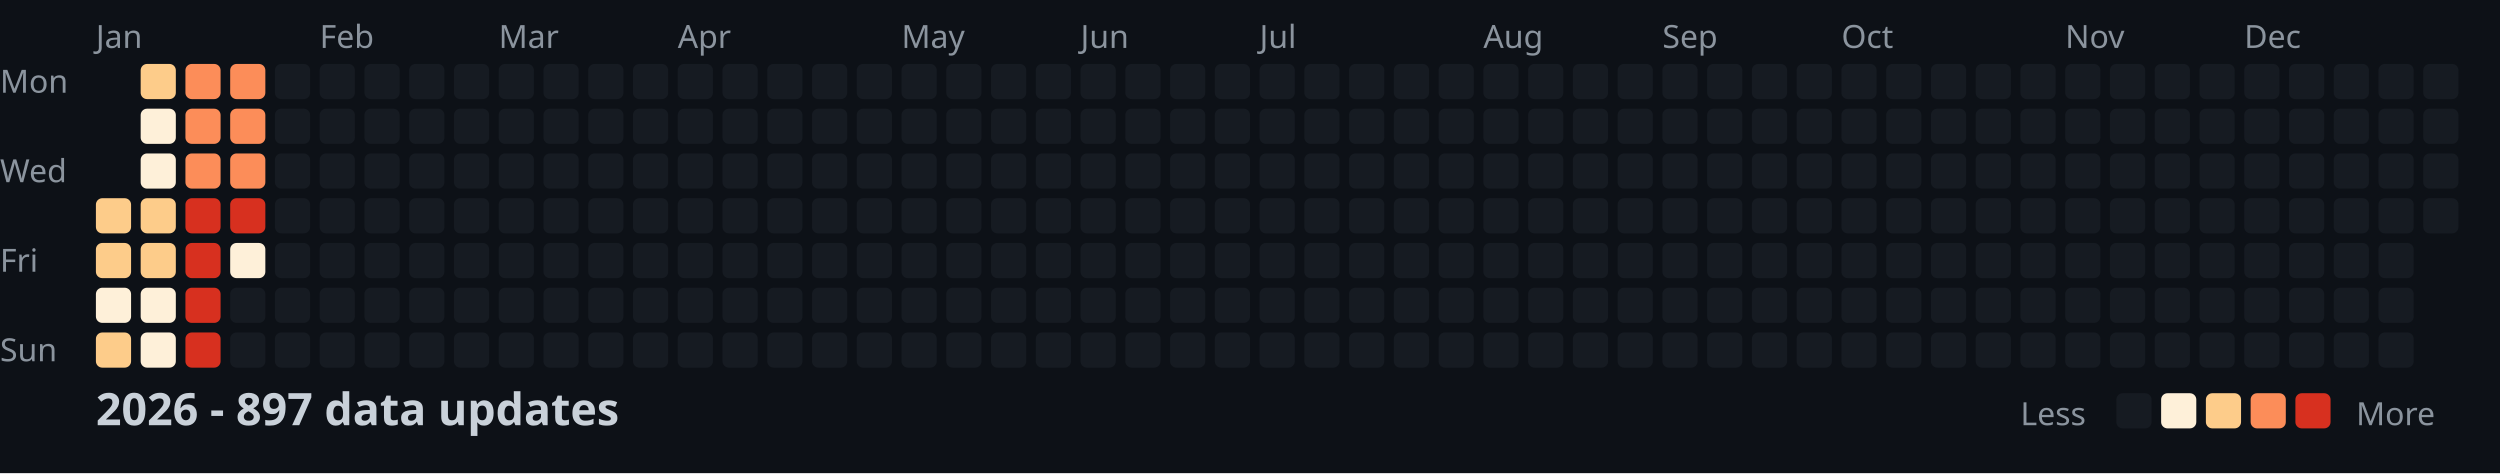
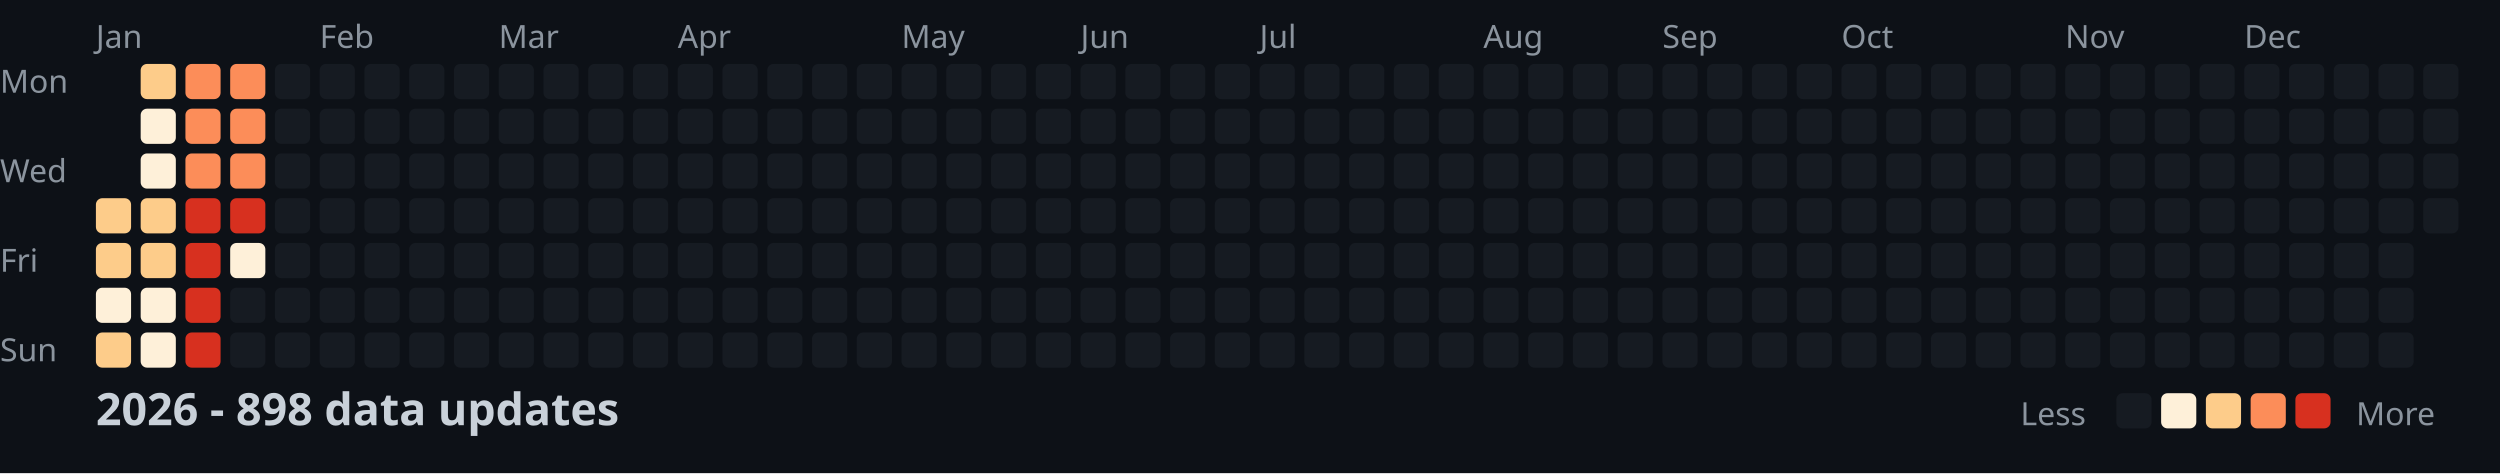
<svg xmlns="http://www.w3.org/2000/svg" width="782" height="148">
  <style>
    .month { font: 10px sans-serif; fill: #8b949e; }
    .day { font: 10px sans-serif; fill: #8b949e; }
    .title { font: bold 14px sans-serif; fill: #c9d1d9; }
    .legend { font: 10px sans-serif; fill: #8b949e; }
  </style>
  <rect width="100%" height="100%" fill="#0d1117" />
  <text x="0" y="29" class="day">Mon</text>
  <text x="0" y="57" class="day">Wed</text>
  <text x="0" y="85" class="day">Fri</text>
  <text x="0" y="113" class="day">Sun</text>
  <text x="30" y="15" class="month">Jan</text>
  <text x="100" y="15" class="month">Feb</text>
  <text x="156" y="15" class="month">Mar</text>
  <text x="212" y="15" class="month">Apr</text>
  <text x="282" y="15" class="month">May</text>
  <text x="338" y="15" class="month">Jun</text>
  <text x="394" y="15" class="month">Jul</text>
  <text x="464" y="15" class="month">Aug</text>
  <text x="520" y="15" class="month">Sep</text>
  <text x="576" y="15" class="month">Oct</text>
  <text x="646" y="15" class="month">Nov</text>
  <text x="702" y="15" class="month">Dec</text>
  <rect x="30" y="62" width="11" height="11" fill="#fdcc8a" rx="2" />
  <rect x="30" y="76" width="11" height="11" fill="#fdcc8a" rx="2" />
  <rect x="30" y="90" width="11" height="11" fill="#fef0d9" rx="2" />
  <rect x="30" y="104" width="11" height="11" fill="#fdcc8a" rx="2" />
  <rect x="44" y="20" width="11" height="11" fill="#fdcc8a" rx="2" />
  <rect x="44" y="34" width="11" height="11" fill="#fef0d9" rx="2" />
  <rect x="44" y="48" width="11" height="11" fill="#fef0d9" rx="2" />
  <rect x="44" y="62" width="11" height="11" fill="#fdcc8a" rx="2" />
  <rect x="44" y="76" width="11" height="11" fill="#fdcc8a" rx="2" />
  <rect x="44" y="90" width="11" height="11" fill="#fef0d9" rx="2" />
  <rect x="44" y="104" width="11" height="11" fill="#fef0d9" rx="2" />
  <rect x="58" y="20" width="11" height="11" fill="#fc8d59" rx="2" />
  <rect x="58" y="34" width="11" height="11" fill="#fc8d59" rx="2" />
  <rect x="58" y="48" width="11" height="11" fill="#fc8d59" rx="2" />
  <rect x="58" y="62" width="11" height="11" fill="#d7301f" rx="2" />
  <rect x="58" y="76" width="11" height="11" fill="#d7301f" rx="2" />
  <rect x="58" y="90" width="11" height="11" fill="#d7301f" rx="2" />
  <rect x="58" y="104" width="11" height="11" fill="#d7301f" rx="2" />
  <rect x="72" y="20" width="11" height="11" fill="#fc8d59" rx="2" />
  <rect x="72" y="34" width="11" height="11" fill="#fc8d59" rx="2" />
  <rect x="72" y="48" width="11" height="11" fill="#fc8d59" rx="2" />
  <rect x="72" y="62" width="11" height="11" fill="#d7301f" rx="2" />
  <rect x="72" y="76" width="11" height="11" fill="#fef0d9" rx="2" />
  <rect x="72" y="90" width="11" height="11" fill="#161b22" rx="2" />
  <rect x="72" y="104" width="11" height="11" fill="#161b22" rx="2" />
  <rect x="86" y="20" width="11" height="11" fill="#161b22" rx="2" />
  <rect x="86" y="34" width="11" height="11" fill="#161b22" rx="2" />
  <rect x="86" y="48" width="11" height="11" fill="#161b22" rx="2" />
  <rect x="86" y="62" width="11" height="11" fill="#161b22" rx="2" />
  <rect x="86" y="76" width="11" height="11" fill="#161b22" rx="2" />
  <rect x="86" y="90" width="11" height="11" fill="#161b22" rx="2" />
  <rect x="86" y="104" width="11" height="11" fill="#161b22" rx="2" />
  <rect x="100" y="20" width="11" height="11" fill="#161b22" rx="2" />
  <rect x="100" y="34" width="11" height="11" fill="#161b22" rx="2" />
  <rect x="100" y="48" width="11" height="11" fill="#161b22" rx="2" />
  <rect x="100" y="62" width="11" height="11" fill="#161b22" rx="2" />
  <rect x="100" y="76" width="11" height="11" fill="#161b22" rx="2" />
  <rect x="100" y="90" width="11" height="11" fill="#161b22" rx="2" />
  <rect x="100" y="104" width="11" height="11" fill="#161b22" rx="2" />
  <rect x="114" y="20" width="11" height="11" fill="#161b22" rx="2" />
  <rect x="114" y="34" width="11" height="11" fill="#161b22" rx="2" />
  <rect x="114" y="48" width="11" height="11" fill="#161b22" rx="2" />
  <rect x="114" y="62" width="11" height="11" fill="#161b22" rx="2" />
  <rect x="114" y="76" width="11" height="11" fill="#161b22" rx="2" />
  <rect x="114" y="90" width="11" height="11" fill="#161b22" rx="2" />
  <rect x="114" y="104" width="11" height="11" fill="#161b22" rx="2" />
  <rect x="128" y="20" width="11" height="11" fill="#161b22" rx="2" />
  <rect x="128" y="34" width="11" height="11" fill="#161b22" rx="2" />
  <rect x="128" y="48" width="11" height="11" fill="#161b22" rx="2" />
  <rect x="128" y="62" width="11" height="11" fill="#161b22" rx="2" />
  <rect x="128" y="76" width="11" height="11" fill="#161b22" rx="2" />
  <rect x="128" y="90" width="11" height="11" fill="#161b22" rx="2" />
  <rect x="128" y="104" width="11" height="11" fill="#161b22" rx="2" />
  <rect x="142" y="20" width="11" height="11" fill="#161b22" rx="2" />
  <rect x="142" y="34" width="11" height="11" fill="#161b22" rx="2" />
  <rect x="142" y="48" width="11" height="11" fill="#161b22" rx="2" />
  <rect x="142" y="62" width="11" height="11" fill="#161b22" rx="2" />
  <rect x="142" y="76" width="11" height="11" fill="#161b22" rx="2" />
  <rect x="142" y="90" width="11" height="11" fill="#161b22" rx="2" />
  <rect x="142" y="104" width="11" height="11" fill="#161b22" rx="2" />
  <rect x="156" y="20" width="11" height="11" fill="#161b22" rx="2" />
  <rect x="156" y="34" width="11" height="11" fill="#161b22" rx="2" />
  <rect x="156" y="48" width="11" height="11" fill="#161b22" rx="2" />
  <rect x="156" y="62" width="11" height="11" fill="#161b22" rx="2" />
  <rect x="156" y="76" width="11" height="11" fill="#161b22" rx="2" />
  <rect x="156" y="90" width="11" height="11" fill="#161b22" rx="2" />
  <rect x="156" y="104" width="11" height="11" fill="#161b22" rx="2" />
  <rect x="170" y="20" width="11" height="11" fill="#161b22" rx="2" />
  <rect x="170" y="34" width="11" height="11" fill="#161b22" rx="2" />
  <rect x="170" y="48" width="11" height="11" fill="#161b22" rx="2" />
  <rect x="170" y="62" width="11" height="11" fill="#161b22" rx="2" />
  <rect x="170" y="76" width="11" height="11" fill="#161b22" rx="2" />
  <rect x="170" y="90" width="11" height="11" fill="#161b22" rx="2" />
  <rect x="170" y="104" width="11" height="11" fill="#161b22" rx="2" />
  <rect x="184" y="20" width="11" height="11" fill="#161b22" rx="2" />
  <rect x="184" y="34" width="11" height="11" fill="#161b22" rx="2" />
  <rect x="184" y="48" width="11" height="11" fill="#161b22" rx="2" />
  <rect x="184" y="62" width="11" height="11" fill="#161b22" rx="2" />
  <rect x="184" y="76" width="11" height="11" fill="#161b22" rx="2" />
  <rect x="184" y="90" width="11" height="11" fill="#161b22" rx="2" />
  <rect x="184" y="104" width="11" height="11" fill="#161b22" rx="2" />
  <rect x="198" y="20" width="11" height="11" fill="#161b22" rx="2" />
  <rect x="198" y="34" width="11" height="11" fill="#161b22" rx="2" />
  <rect x="198" y="48" width="11" height="11" fill="#161b22" rx="2" />
  <rect x="198" y="62" width="11" height="11" fill="#161b22" rx="2" />
  <rect x="198" y="76" width="11" height="11" fill="#161b22" rx="2" />
  <rect x="198" y="90" width="11" height="11" fill="#161b22" rx="2" />
  <rect x="198" y="104" width="11" height="11" fill="#161b22" rx="2" />
  <rect x="212" y="20" width="11" height="11" fill="#161b22" rx="2" />
  <rect x="212" y="34" width="11" height="11" fill="#161b22" rx="2" />
  <rect x="212" y="48" width="11" height="11" fill="#161b22" rx="2" />
  <rect x="212" y="62" width="11" height="11" fill="#161b22" rx="2" />
  <rect x="212" y="76" width="11" height="11" fill="#161b22" rx="2" />
  <rect x="212" y="90" width="11" height="11" fill="#161b22" rx="2" />
  <rect x="212" y="104" width="11" height="11" fill="#161b22" rx="2" />
  <rect x="226" y="20" width="11" height="11" fill="#161b22" rx="2" />
  <rect x="226" y="34" width="11" height="11" fill="#161b22" rx="2" />
  <rect x="226" y="48" width="11" height="11" fill="#161b22" rx="2" />
  <rect x="226" y="62" width="11" height="11" fill="#161b22" rx="2" />
  <rect x="226" y="76" width="11" height="11" fill="#161b22" rx="2" />
  <rect x="226" y="90" width="11" height="11" fill="#161b22" rx="2" />
  <rect x="226" y="104" width="11" height="11" fill="#161b22" rx="2" />
  <rect x="240" y="20" width="11" height="11" fill="#161b22" rx="2" />
  <rect x="240" y="34" width="11" height="11" fill="#161b22" rx="2" />
  <rect x="240" y="48" width="11" height="11" fill="#161b22" rx="2" />
  <rect x="240" y="62" width="11" height="11" fill="#161b22" rx="2" />
  <rect x="240" y="76" width="11" height="11" fill="#161b22" rx="2" />
  <rect x="240" y="90" width="11" height="11" fill="#161b22" rx="2" />
  <rect x="240" y="104" width="11" height="11" fill="#161b22" rx="2" />
  <rect x="254" y="20" width="11" height="11" fill="#161b22" rx="2" />
  <rect x="254" y="34" width="11" height="11" fill="#161b22" rx="2" />
  <rect x="254" y="48" width="11" height="11" fill="#161b22" rx="2" />
  <rect x="254" y="62" width="11" height="11" fill="#161b22" rx="2" />
  <rect x="254" y="76" width="11" height="11" fill="#161b22" rx="2" />
  <rect x="254" y="90" width="11" height="11" fill="#161b22" rx="2" />
  <rect x="254" y="104" width="11" height="11" fill="#161b22" rx="2" />
  <rect x="268" y="20" width="11" height="11" fill="#161b22" rx="2" />
  <rect x="268" y="34" width="11" height="11" fill="#161b22" rx="2" />
  <rect x="268" y="48" width="11" height="11" fill="#161b22" rx="2" />
  <rect x="268" y="62" width="11" height="11" fill="#161b22" rx="2" />
  <rect x="268" y="76" width="11" height="11" fill="#161b22" rx="2" />
  <rect x="268" y="90" width="11" height="11" fill="#161b22" rx="2" />
  <rect x="268" y="104" width="11" height="11" fill="#161b22" rx="2" />
  <rect x="282" y="20" width="11" height="11" fill="#161b22" rx="2" />
  <rect x="282" y="34" width="11" height="11" fill="#161b22" rx="2" />
  <rect x="282" y="48" width="11" height="11" fill="#161b22" rx="2" />
  <rect x="282" y="62" width="11" height="11" fill="#161b22" rx="2" />
  <rect x="282" y="76" width="11" height="11" fill="#161b22" rx="2" />
  <rect x="282" y="90" width="11" height="11" fill="#161b22" rx="2" />
  <rect x="282" y="104" width="11" height="11" fill="#161b22" rx="2" />
  <rect x="296" y="20" width="11" height="11" fill="#161b22" rx="2" />
  <rect x="296" y="34" width="11" height="11" fill="#161b22" rx="2" />
  <rect x="296" y="48" width="11" height="11" fill="#161b22" rx="2" />
  <rect x="296" y="62" width="11" height="11" fill="#161b22" rx="2" />
  <rect x="296" y="76" width="11" height="11" fill="#161b22" rx="2" />
  <rect x="296" y="90" width="11" height="11" fill="#161b22" rx="2" />
  <rect x="296" y="104" width="11" height="11" fill="#161b22" rx="2" />
  <rect x="310" y="20" width="11" height="11" fill="#161b22" rx="2" />
  <rect x="310" y="34" width="11" height="11" fill="#161b22" rx="2" />
  <rect x="310" y="48" width="11" height="11" fill="#161b22" rx="2" />
  <rect x="310" y="62" width="11" height="11" fill="#161b22" rx="2" />
  <rect x="310" y="76" width="11" height="11" fill="#161b22" rx="2" />
  <rect x="310" y="90" width="11" height="11" fill="#161b22" rx="2" />
  <rect x="310" y="104" width="11" height="11" fill="#161b22" rx="2" />
  <rect x="324" y="20" width="11" height="11" fill="#161b22" rx="2" />
  <rect x="324" y="34" width="11" height="11" fill="#161b22" rx="2" />
  <rect x="324" y="48" width="11" height="11" fill="#161b22" rx="2" />
  <rect x="324" y="62" width="11" height="11" fill="#161b22" rx="2" />
  <rect x="324" y="76" width="11" height="11" fill="#161b22" rx="2" />
  <rect x="324" y="90" width="11" height="11" fill="#161b22" rx="2" />
  <rect x="324" y="104" width="11" height="11" fill="#161b22" rx="2" />
  <rect x="338" y="20" width="11" height="11" fill="#161b22" rx="2" />
  <rect x="338" y="34" width="11" height="11" fill="#161b22" rx="2" />
  <rect x="338" y="48" width="11" height="11" fill="#161b22" rx="2" />
  <rect x="338" y="62" width="11" height="11" fill="#161b22" rx="2" />
  <rect x="338" y="76" width="11" height="11" fill="#161b22" rx="2" />
  <rect x="338" y="90" width="11" height="11" fill="#161b22" rx="2" />
  <rect x="338" y="104" width="11" height="11" fill="#161b22" rx="2" />
  <rect x="352" y="20" width="11" height="11" fill="#161b22" rx="2" />
  <rect x="352" y="34" width="11" height="11" fill="#161b22" rx="2" />
  <rect x="352" y="48" width="11" height="11" fill="#161b22" rx="2" />
  <rect x="352" y="62" width="11" height="11" fill="#161b22" rx="2" />
  <rect x="352" y="76" width="11" height="11" fill="#161b22" rx="2" />
  <rect x="352" y="90" width="11" height="11" fill="#161b22" rx="2" />
  <rect x="352" y="104" width="11" height="11" fill="#161b22" rx="2" />
  <rect x="366" y="20" width="11" height="11" fill="#161b22" rx="2" />
  <rect x="366" y="34" width="11" height="11" fill="#161b22" rx="2" />
  <rect x="366" y="48" width="11" height="11" fill="#161b22" rx="2" />
  <rect x="366" y="62" width="11" height="11" fill="#161b22" rx="2" />
  <rect x="366" y="76" width="11" height="11" fill="#161b22" rx="2" />
  <rect x="366" y="90" width="11" height="11" fill="#161b22" rx="2" />
  <rect x="366" y="104" width="11" height="11" fill="#161b22" rx="2" />
  <rect x="380" y="20" width="11" height="11" fill="#161b22" rx="2" />
  <rect x="380" y="34" width="11" height="11" fill="#161b22" rx="2" />
  <rect x="380" y="48" width="11" height="11" fill="#161b22" rx="2" />
  <rect x="380" y="62" width="11" height="11" fill="#161b22" rx="2" />
  <rect x="380" y="76" width="11" height="11" fill="#161b22" rx="2" />
  <rect x="380" y="90" width="11" height="11" fill="#161b22" rx="2" />
  <rect x="380" y="104" width="11" height="11" fill="#161b22" rx="2" />
  <rect x="394" y="20" width="11" height="11" fill="#161b22" rx="2" />
  <rect x="394" y="34" width="11" height="11" fill="#161b22" rx="2" />
  <rect x="394" y="48" width="11" height="11" fill="#161b22" rx="2" />
  <rect x="394" y="62" width="11" height="11" fill="#161b22" rx="2" />
  <rect x="394" y="76" width="11" height="11" fill="#161b22" rx="2" />
  <rect x="394" y="90" width="11" height="11" fill="#161b22" rx="2" />
  <rect x="394" y="104" width="11" height="11" fill="#161b22" rx="2" />
  <rect x="408" y="20" width="11" height="11" fill="#161b22" rx="2" />
  <rect x="408" y="34" width="11" height="11" fill="#161b22" rx="2" />
  <rect x="408" y="48" width="11" height="11" fill="#161b22" rx="2" />
  <rect x="408" y="62" width="11" height="11" fill="#161b22" rx="2" />
  <rect x="408" y="76" width="11" height="11" fill="#161b22" rx="2" />
  <rect x="408" y="90" width="11" height="11" fill="#161b22" rx="2" />
  <rect x="408" y="104" width="11" height="11" fill="#161b22" rx="2" />
  <rect x="422" y="20" width="11" height="11" fill="#161b22" rx="2" />
  <rect x="422" y="34" width="11" height="11" fill="#161b22" rx="2" />
  <rect x="422" y="48" width="11" height="11" fill="#161b22" rx="2" />
  <rect x="422" y="62" width="11" height="11" fill="#161b22" rx="2" />
  <rect x="422" y="76" width="11" height="11" fill="#161b22" rx="2" />
  <rect x="422" y="90" width="11" height="11" fill="#161b22" rx="2" />
  <rect x="422" y="104" width="11" height="11" fill="#161b22" rx="2" />
  <rect x="436" y="20" width="11" height="11" fill="#161b22" rx="2" />
  <rect x="436" y="34" width="11" height="11" fill="#161b22" rx="2" />
  <rect x="436" y="48" width="11" height="11" fill="#161b22" rx="2" />
  <rect x="436" y="62" width="11" height="11" fill="#161b22" rx="2" />
  <rect x="436" y="76" width="11" height="11" fill="#161b22" rx="2" />
  <rect x="436" y="90" width="11" height="11" fill="#161b22" rx="2" />
  <rect x="436" y="104" width="11" height="11" fill="#161b22" rx="2" />
  <rect x="450" y="20" width="11" height="11" fill="#161b22" rx="2" />
  <rect x="450" y="34" width="11" height="11" fill="#161b22" rx="2" />
  <rect x="450" y="48" width="11" height="11" fill="#161b22" rx="2" />
  <rect x="450" y="62" width="11" height="11" fill="#161b22" rx="2" />
  <rect x="450" y="76" width="11" height="11" fill="#161b22" rx="2" />
  <rect x="450" y="90" width="11" height="11" fill="#161b22" rx="2" />
  <rect x="450" y="104" width="11" height="11" fill="#161b22" rx="2" />
  <rect x="464" y="20" width="11" height="11" fill="#161b22" rx="2" />
  <rect x="464" y="34" width="11" height="11" fill="#161b22" rx="2" />
  <rect x="464" y="48" width="11" height="11" fill="#161b22" rx="2" />
  <rect x="464" y="62" width="11" height="11" fill="#161b22" rx="2" />
  <rect x="464" y="76" width="11" height="11" fill="#161b22" rx="2" />
  <rect x="464" y="90" width="11" height="11" fill="#161b22" rx="2" />
  <rect x="464" y="104" width="11" height="11" fill="#161b22" rx="2" />
  <rect x="478" y="20" width="11" height="11" fill="#161b22" rx="2" />
  <rect x="478" y="34" width="11" height="11" fill="#161b22" rx="2" />
  <rect x="478" y="48" width="11" height="11" fill="#161b22" rx="2" />
  <rect x="478" y="62" width="11" height="11" fill="#161b22" rx="2" />
  <rect x="478" y="76" width="11" height="11" fill="#161b22" rx="2" />
  <rect x="478" y="90" width="11" height="11" fill="#161b22" rx="2" />
  <rect x="478" y="104" width="11" height="11" fill="#161b22" rx="2" />
  <rect x="492" y="20" width="11" height="11" fill="#161b22" rx="2" />
  <rect x="492" y="34" width="11" height="11" fill="#161b22" rx="2" />
  <rect x="492" y="48" width="11" height="11" fill="#161b22" rx="2" />
  <rect x="492" y="62" width="11" height="11" fill="#161b22" rx="2" />
  <rect x="492" y="76" width="11" height="11" fill="#161b22" rx="2" />
  <rect x="492" y="90" width="11" height="11" fill="#161b22" rx="2" />
  <rect x="492" y="104" width="11" height="11" fill="#161b22" rx="2" />
  <rect x="506" y="20" width="11" height="11" fill="#161b22" rx="2" />
  <rect x="506" y="34" width="11" height="11" fill="#161b22" rx="2" />
  <rect x="506" y="48" width="11" height="11" fill="#161b22" rx="2" />
  <rect x="506" y="62" width="11" height="11" fill="#161b22" rx="2" />
  <rect x="506" y="76" width="11" height="11" fill="#161b22" rx="2" />
  <rect x="506" y="90" width="11" height="11" fill="#161b22" rx="2" />
  <rect x="506" y="104" width="11" height="11" fill="#161b22" rx="2" />
  <rect x="520" y="20" width="11" height="11" fill="#161b22" rx="2" />
  <rect x="520" y="34" width="11" height="11" fill="#161b22" rx="2" />
  <rect x="520" y="48" width="11" height="11" fill="#161b22" rx="2" />
  <rect x="520" y="62" width="11" height="11" fill="#161b22" rx="2" />
  <rect x="520" y="76" width="11" height="11" fill="#161b22" rx="2" />
  <rect x="520" y="90" width="11" height="11" fill="#161b22" rx="2" />
  <rect x="520" y="104" width="11" height="11" fill="#161b22" rx="2" />
  <rect x="534" y="20" width="11" height="11" fill="#161b22" rx="2" />
  <rect x="534" y="34" width="11" height="11" fill="#161b22" rx="2" />
  <rect x="534" y="48" width="11" height="11" fill="#161b22" rx="2" />
  <rect x="534" y="62" width="11" height="11" fill="#161b22" rx="2" />
  <rect x="534" y="76" width="11" height="11" fill="#161b22" rx="2" />
  <rect x="534" y="90" width="11" height="11" fill="#161b22" rx="2" />
  <rect x="534" y="104" width="11" height="11" fill="#161b22" rx="2" />
  <rect x="548" y="20" width="11" height="11" fill="#161b22" rx="2" />
  <rect x="548" y="34" width="11" height="11" fill="#161b22" rx="2" />
  <rect x="548" y="48" width="11" height="11" fill="#161b22" rx="2" />
  <rect x="548" y="62" width="11" height="11" fill="#161b22" rx="2" />
  <rect x="548" y="76" width="11" height="11" fill="#161b22" rx="2" />
  <rect x="548" y="90" width="11" height="11" fill="#161b22" rx="2" />
  <rect x="548" y="104" width="11" height="11" fill="#161b22" rx="2" />
  <rect x="562" y="20" width="11" height="11" fill="#161b22" rx="2" />
  <rect x="562" y="34" width="11" height="11" fill="#161b22" rx="2" />
  <rect x="562" y="48" width="11" height="11" fill="#161b22" rx="2" />
  <rect x="562" y="62" width="11" height="11" fill="#161b22" rx="2" />
  <rect x="562" y="76" width="11" height="11" fill="#161b22" rx="2" />
  <rect x="562" y="90" width="11" height="11" fill="#161b22" rx="2" />
  <rect x="562" y="104" width="11" height="11" fill="#161b22" rx="2" />
  <rect x="576" y="20" width="11" height="11" fill="#161b22" rx="2" />
  <rect x="576" y="34" width="11" height="11" fill="#161b22" rx="2" />
  <rect x="576" y="48" width="11" height="11" fill="#161b22" rx="2" />
  <rect x="576" y="62" width="11" height="11" fill="#161b22" rx="2" />
  <rect x="576" y="76" width="11" height="11" fill="#161b22" rx="2" />
  <rect x="576" y="90" width="11" height="11" fill="#161b22" rx="2" />
  <rect x="576" y="104" width="11" height="11" fill="#161b22" rx="2" />
  <rect x="590" y="20" width="11" height="11" fill="#161b22" rx="2" />
  <rect x="590" y="34" width="11" height="11" fill="#161b22" rx="2" />
  <rect x="590" y="48" width="11" height="11" fill="#161b22" rx="2" />
  <rect x="590" y="62" width="11" height="11" fill="#161b22" rx="2" />
  <rect x="590" y="76" width="11" height="11" fill="#161b22" rx="2" />
  <rect x="590" y="90" width="11" height="11" fill="#161b22" rx="2" />
  <rect x="590" y="104" width="11" height="11" fill="#161b22" rx="2" />
  <rect x="604" y="20" width="11" height="11" fill="#161b22" rx="2" />
  <rect x="604" y="34" width="11" height="11" fill="#161b22" rx="2" />
  <rect x="604" y="48" width="11" height="11" fill="#161b22" rx="2" />
  <rect x="604" y="62" width="11" height="11" fill="#161b22" rx="2" />
  <rect x="604" y="76" width="11" height="11" fill="#161b22" rx="2" />
  <rect x="604" y="90" width="11" height="11" fill="#161b22" rx="2" />
  <rect x="604" y="104" width="11" height="11" fill="#161b22" rx="2" />
  <rect x="618" y="20" width="11" height="11" fill="#161b22" rx="2" />
  <rect x="618" y="34" width="11" height="11" fill="#161b22" rx="2" />
  <rect x="618" y="48" width="11" height="11" fill="#161b22" rx="2" />
  <rect x="618" y="62" width="11" height="11" fill="#161b22" rx="2" />
  <rect x="618" y="76" width="11" height="11" fill="#161b22" rx="2" />
  <rect x="618" y="90" width="11" height="11" fill="#161b22" rx="2" />
  <rect x="618" y="104" width="11" height="11" fill="#161b22" rx="2" />
  <rect x="632" y="20" width="11" height="11" fill="#161b22" rx="2" />
  <rect x="632" y="34" width="11" height="11" fill="#161b22" rx="2" />
  <rect x="632" y="48" width="11" height="11" fill="#161b22" rx="2" />
  <rect x="632" y="62" width="11" height="11" fill="#161b22" rx="2" />
  <rect x="632" y="76" width="11" height="11" fill="#161b22" rx="2" />
  <rect x="632" y="90" width="11" height="11" fill="#161b22" rx="2" />
  <rect x="632" y="104" width="11" height="11" fill="#161b22" rx="2" />
  <rect x="646" y="20" width="11" height="11" fill="#161b22" rx="2" />
  <rect x="646" y="34" width="11" height="11" fill="#161b22" rx="2" />
  <rect x="646" y="48" width="11" height="11" fill="#161b22" rx="2" />
  <rect x="646" y="62" width="11" height="11" fill="#161b22" rx="2" />
  <rect x="646" y="76" width="11" height="11" fill="#161b22" rx="2" />
  <rect x="646" y="90" width="11" height="11" fill="#161b22" rx="2" />
  <rect x="646" y="104" width="11" height="11" fill="#161b22" rx="2" />
  <rect x="660" y="20" width="11" height="11" fill="#161b22" rx="2" />
  <rect x="660" y="34" width="11" height="11" fill="#161b22" rx="2" />
  <rect x="660" y="48" width="11" height="11" fill="#161b22" rx="2" />
  <rect x="660" y="62" width="11" height="11" fill="#161b22" rx="2" />
  <rect x="660" y="76" width="11" height="11" fill="#161b22" rx="2" />
  <rect x="660" y="90" width="11" height="11" fill="#161b22" rx="2" />
  <rect x="660" y="104" width="11" height="11" fill="#161b22" rx="2" />
  <rect x="674" y="20" width="11" height="11" fill="#161b22" rx="2" />
  <rect x="674" y="34" width="11" height="11" fill="#161b22" rx="2" />
  <rect x="674" y="48" width="11" height="11" fill="#161b22" rx="2" />
  <rect x="674" y="62" width="11" height="11" fill="#161b22" rx="2" />
  <rect x="674" y="76" width="11" height="11" fill="#161b22" rx="2" />
  <rect x="674" y="90" width="11" height="11" fill="#161b22" rx="2" />
  <rect x="674" y="104" width="11" height="11" fill="#161b22" rx="2" />
  <rect x="688" y="20" width="11" height="11" fill="#161b22" rx="2" />
  <rect x="688" y="34" width="11" height="11" fill="#161b22" rx="2" />
  <rect x="688" y="48" width="11" height="11" fill="#161b22" rx="2" />
  <rect x="688" y="62" width="11" height="11" fill="#161b22" rx="2" />
  <rect x="688" y="76" width="11" height="11" fill="#161b22" rx="2" />
  <rect x="688" y="90" width="11" height="11" fill="#161b22" rx="2" />
  <rect x="688" y="104" width="11" height="11" fill="#161b22" rx="2" />
  <rect x="702" y="20" width="11" height="11" fill="#161b22" rx="2" />
  <rect x="702" y="34" width="11" height="11" fill="#161b22" rx="2" />
  <rect x="702" y="48" width="11" height="11" fill="#161b22" rx="2" />
  <rect x="702" y="62" width="11" height="11" fill="#161b22" rx="2" />
  <rect x="702" y="76" width="11" height="11" fill="#161b22" rx="2" />
  <rect x="702" y="90" width="11" height="11" fill="#161b22" rx="2" />
  <rect x="702" y="104" width="11" height="11" fill="#161b22" rx="2" />
  <rect x="716" y="20" width="11" height="11" fill="#161b22" rx="2" />
  <rect x="716" y="34" width="11" height="11" fill="#161b22" rx="2" />
  <rect x="716" y="48" width="11" height="11" fill="#161b22" rx="2" />
  <rect x="716" y="62" width="11" height="11" fill="#161b22" rx="2" />
  <rect x="716" y="76" width="11" height="11" fill="#161b22" rx="2" />
  <rect x="716" y="90" width="11" height="11" fill="#161b22" rx="2" />
  <rect x="716" y="104" width="11" height="11" fill="#161b22" rx="2" />
  <rect x="730" y="20" width="11" height="11" fill="#161b22" rx="2" />
  <rect x="730" y="34" width="11" height="11" fill="#161b22" rx="2" />
  <rect x="730" y="48" width="11" height="11" fill="#161b22" rx="2" />
  <rect x="730" y="62" width="11" height="11" fill="#161b22" rx="2" />
  <rect x="730" y="76" width="11" height="11" fill="#161b22" rx="2" />
  <rect x="730" y="90" width="11" height="11" fill="#161b22" rx="2" />
  <rect x="730" y="104" width="11" height="11" fill="#161b22" rx="2" />
  <rect x="744" y="20" width="11" height="11" fill="#161b22" rx="2" />
  <rect x="744" y="34" width="11" height="11" fill="#161b22" rx="2" />
  <rect x="744" y="48" width="11" height="11" fill="#161b22" rx="2" />
  <rect x="744" y="62" width="11" height="11" fill="#161b22" rx="2" />
  <rect x="744" y="76" width="11" height="11" fill="#161b22" rx="2" />
  <rect x="744" y="90" width="11" height="11" fill="#161b22" rx="2" />
  <rect x="744" y="104" width="11" height="11" fill="#161b22" rx="2" />
  <rect x="758" y="20" width="11" height="11" fill="#161b22" rx="2" />
  <rect x="758" y="34" width="11" height="11" fill="#161b22" rx="2" />
  <rect x="758" y="48" width="11" height="11" fill="#161b22" rx="2" />
  <rect x="758" y="62" width="11" height="11" fill="#161b22" rx="2" />
-   <text x="30" y="133" class="title">2026 - 897 data updates</text>
+   <text x="30" y="133" class="title">2026 - 898 data updates</text>
  <text x="632" y="133" class="legend">Less</text>
  <rect x="662" y="123" width="11" height="11" fill="#161b22" rx="2" />
  <rect x="676" y="123" width="11" height="11" fill="#fef0d9" rx="2" />
  <rect x="690" y="123" width="11" height="11" fill="#fdcc8a" rx="2" />
  <rect x="704" y="123" width="11" height="11" fill="#fc8d59" rx="2" />
  <rect x="718" y="123" width="11" height="11" fill="#d7301f" rx="2" />
  <text x="737" y="133" class="legend">More</text>
</svg>
